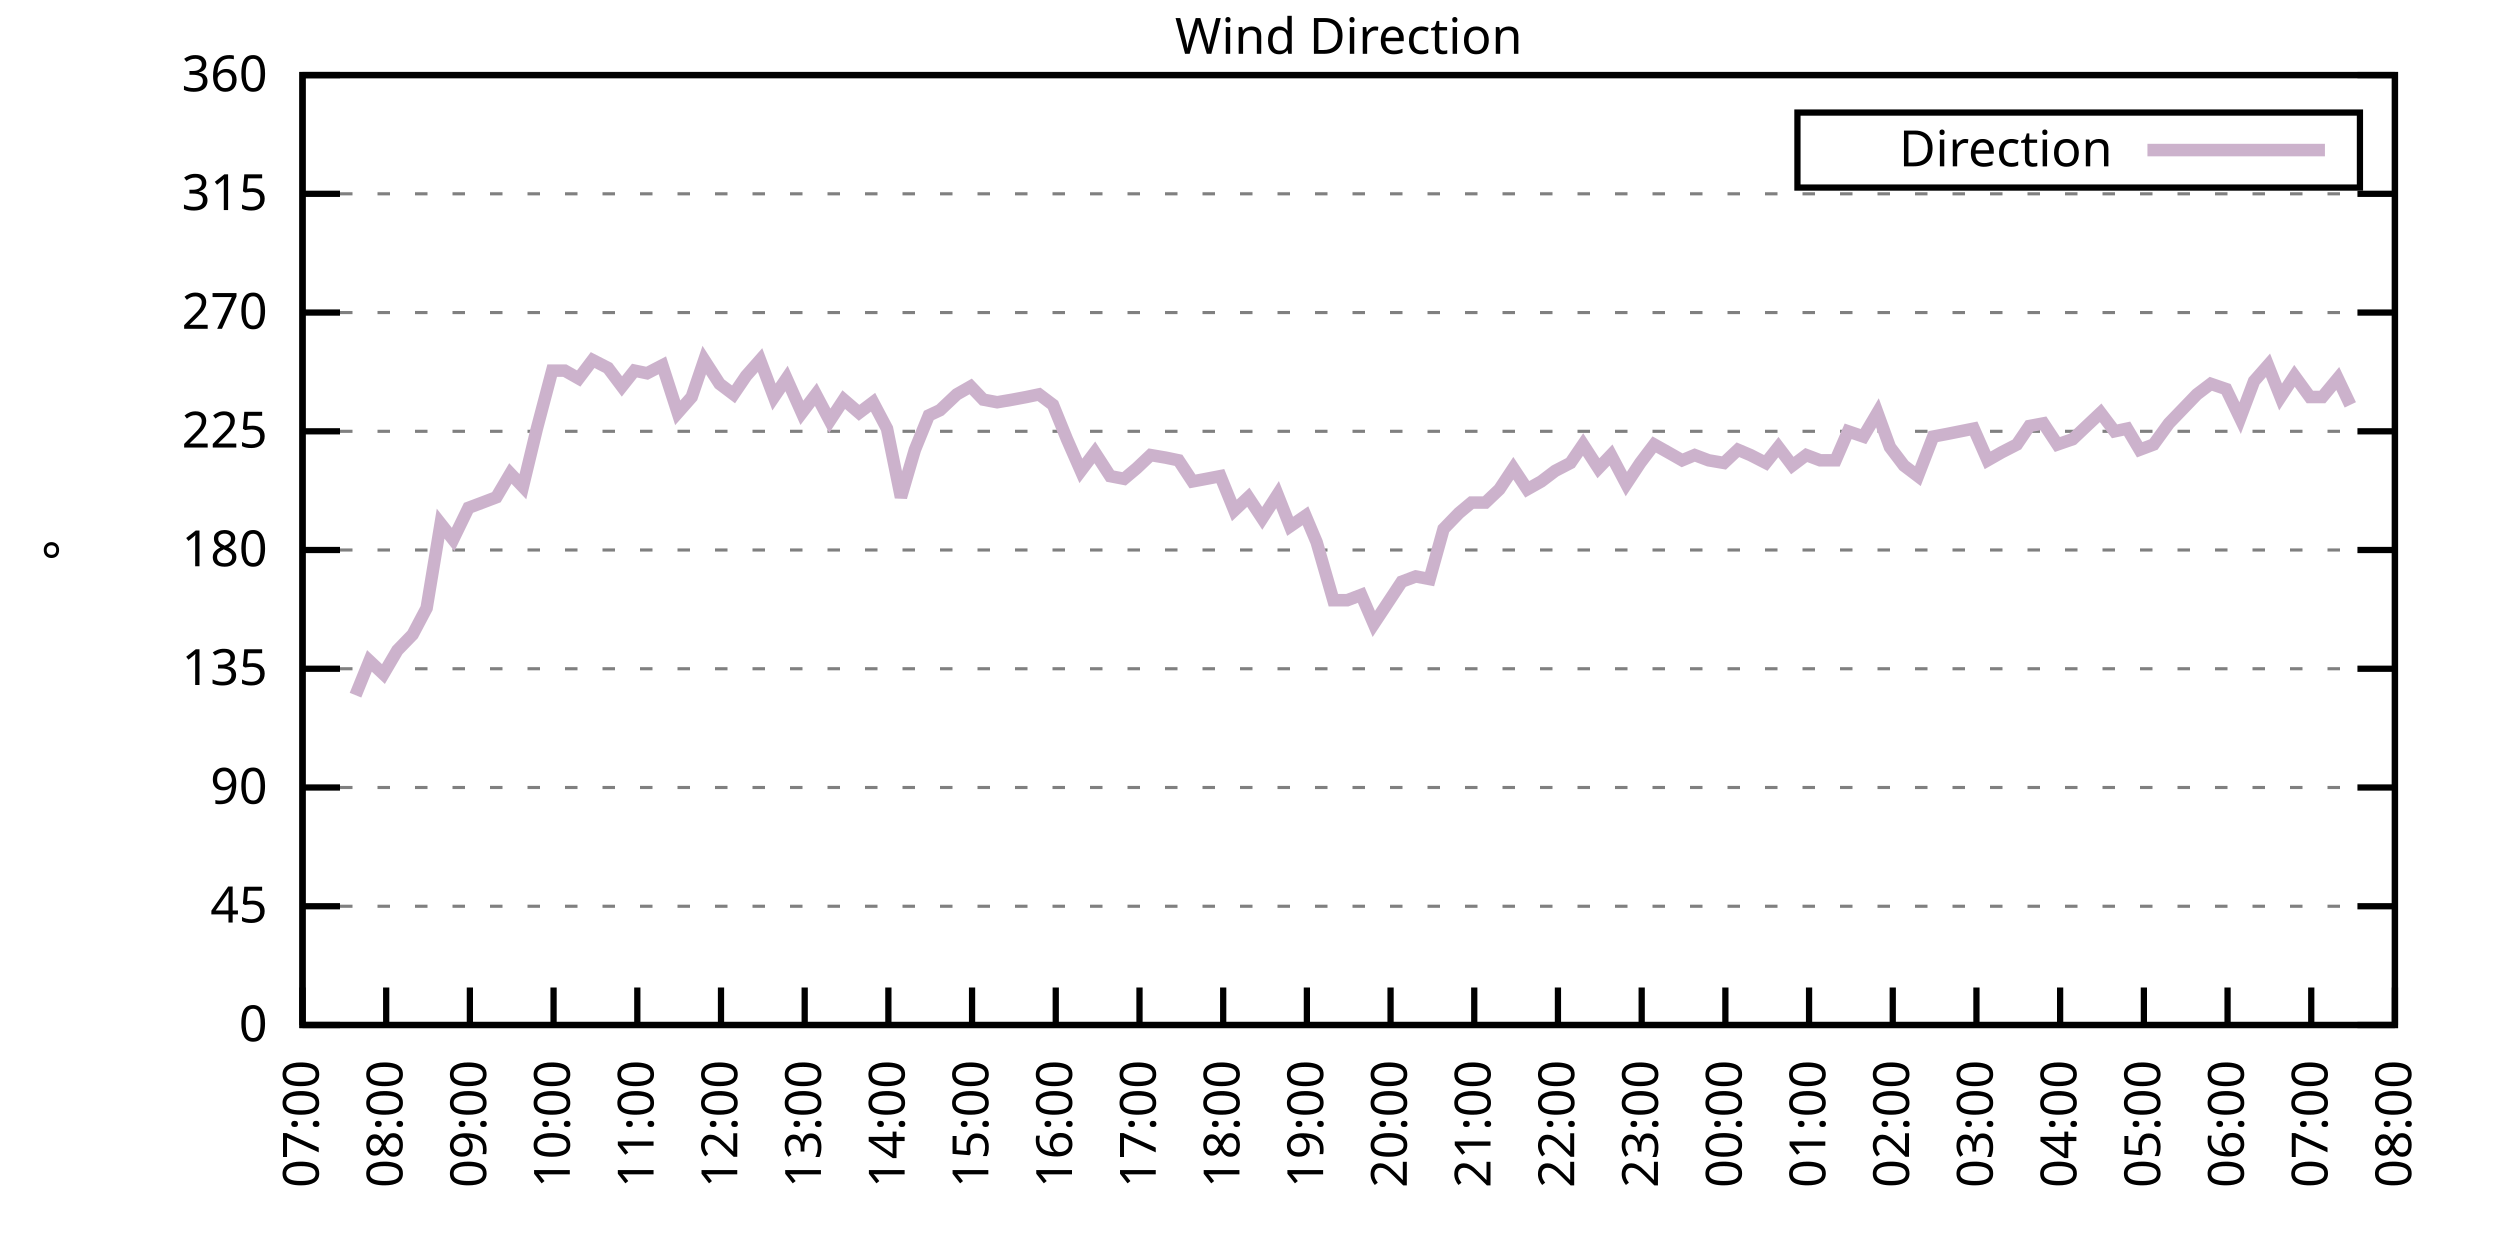
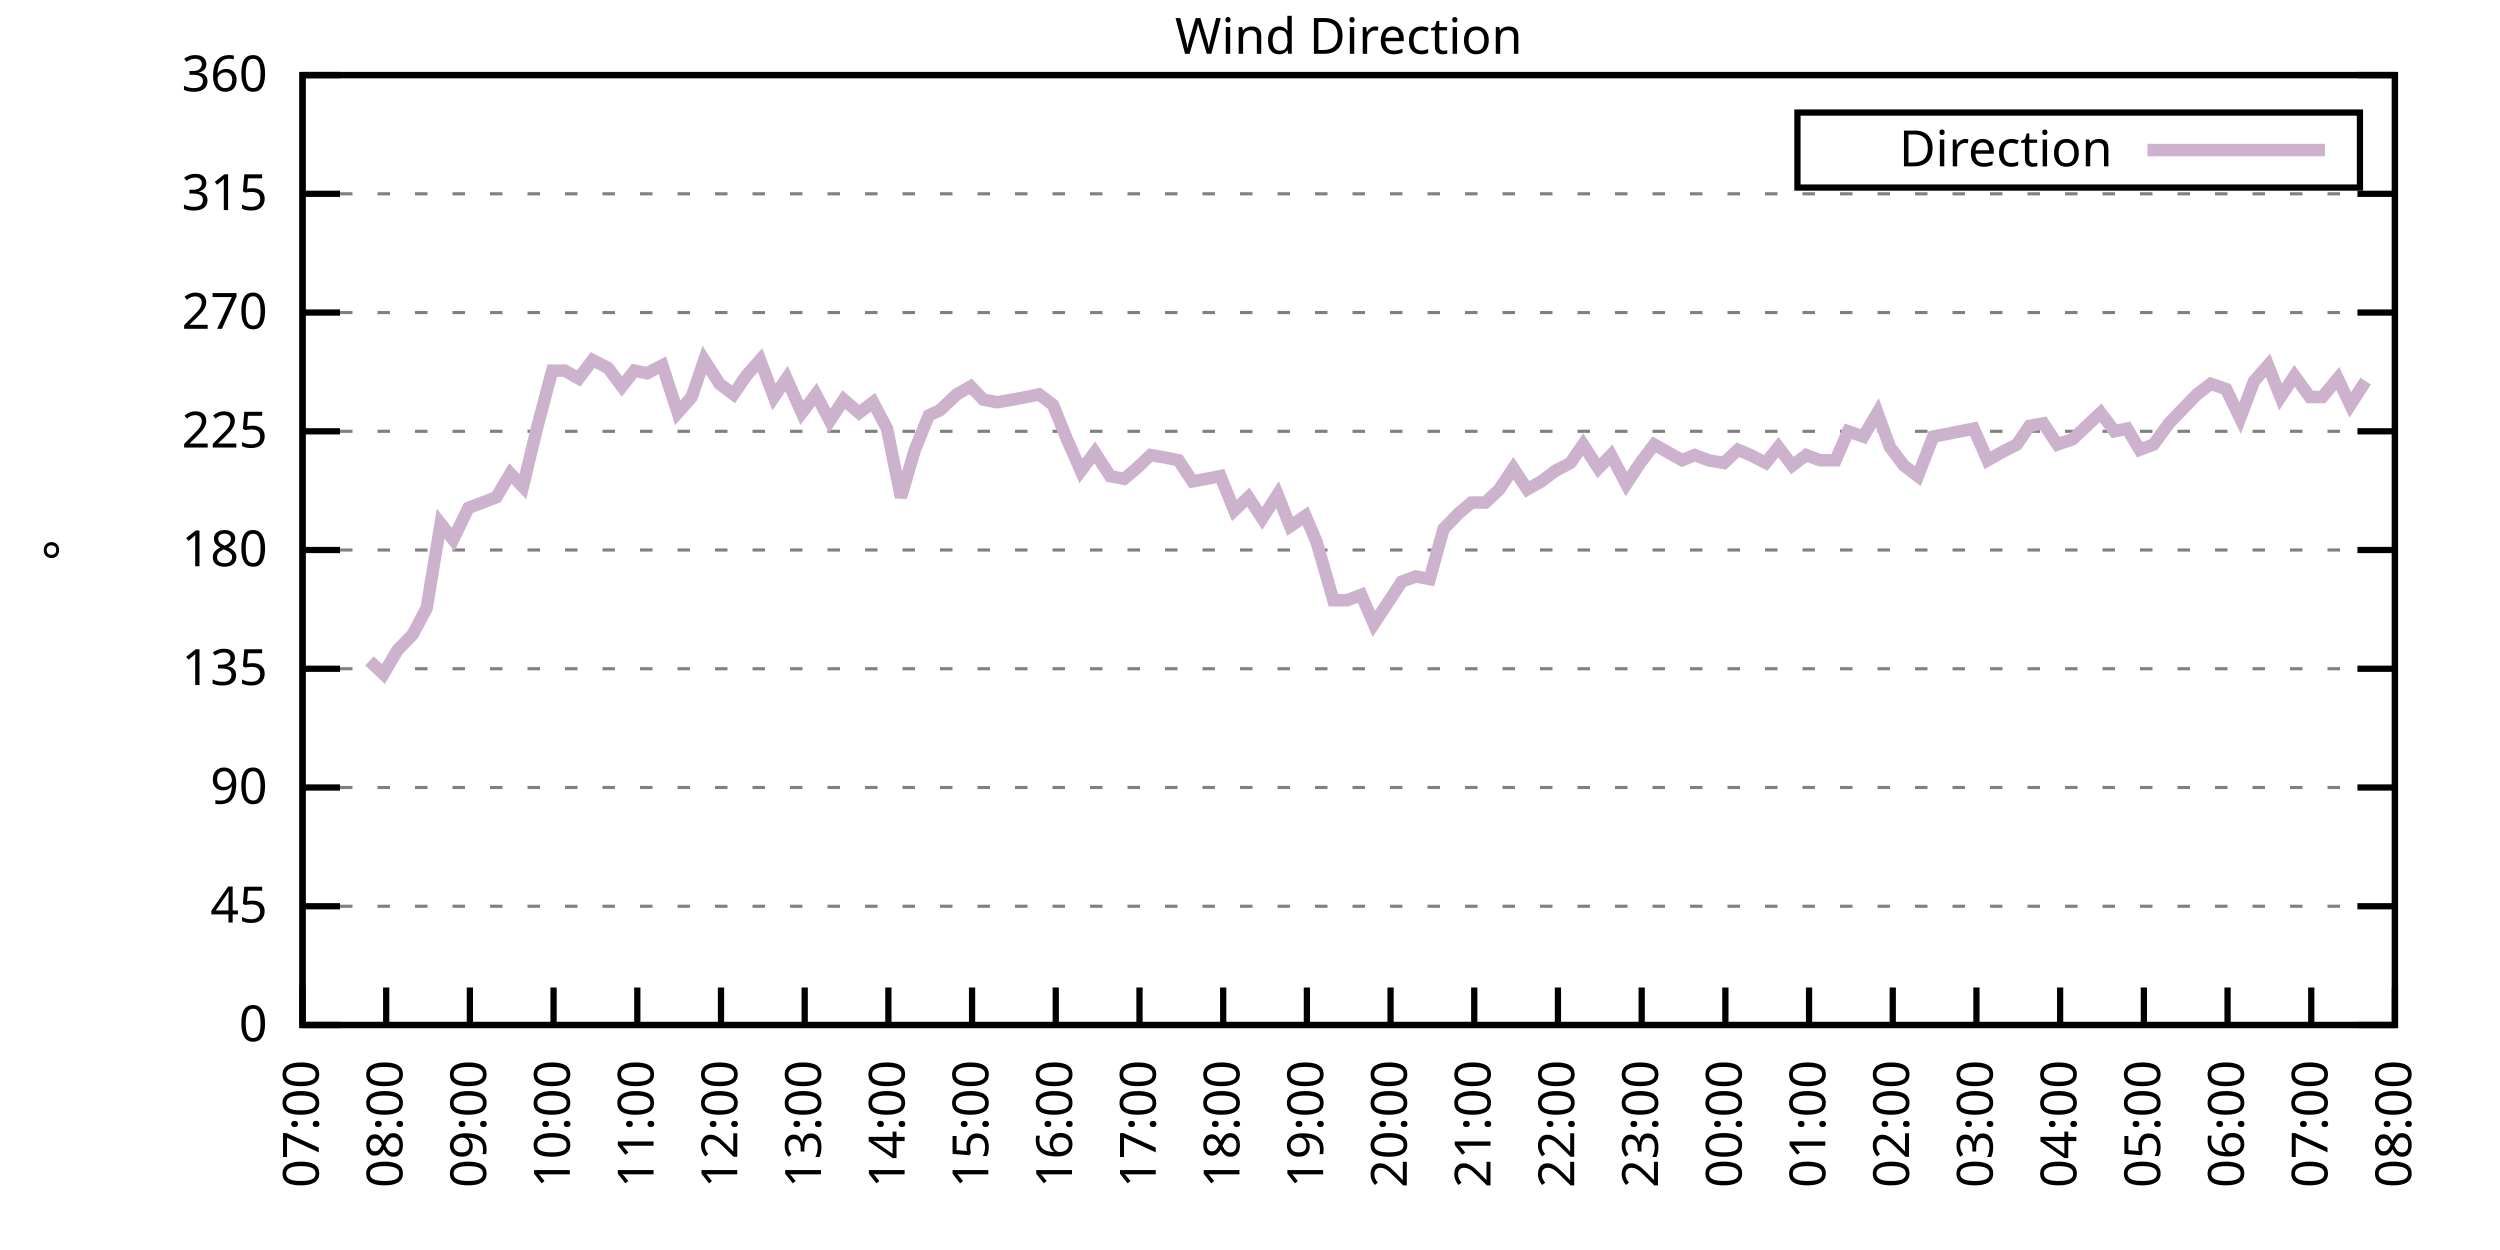
<svg xmlns="http://www.w3.org/2000/svg" xmlns:xlink="http://www.w3.org/1999/xlink" width="400" height="200" viewBox="0 0 400 200">
  <g id="gnuplot_canvas">
    <rect x="0" y="0" width="400" height="200" fill="none" />
    <defs>
      <circle id="gpDot" r="0.5" stroke-width="0.5" stroke="currentColor" />
      <path id="gpPt0" stroke-width="0.333" stroke="currentColor" d="M-1,0 h2 M0,-1 v2" />
      <path id="gpPt1" stroke-width="0.333" stroke="currentColor" d="M-1,-1 L1,1 M1,-1 L-1,1" />
      <path id="gpPt2" stroke-width="0.333" stroke="currentColor" d="M-1,0 L1,0 M0,-1 L0,1 M-1,-1 L1,1 M-1,1 L1,-1" />
      <rect id="gpPt3" stroke-width="0.333" stroke="currentColor" x="-1" y="-1" width="2" height="2" />
      <rect id="gpPt4" stroke-width="0.333" stroke="currentColor" fill="currentColor" x="-1" y="-1" width="2" height="2" />
      <circle id="gpPt5" stroke-width="0.333" stroke="currentColor" cx="0" cy="0" r="1" />
      <use xlink:href="#gpPt5" id="gpPt6" fill="currentColor" stroke="none" />
      <path id="gpPt7" stroke-width="0.333" stroke="currentColor" d="M0,-1.33 L-1.33,0.67 L1.33,0.67 z" />
      <use xlink:href="#gpPt7" id="gpPt8" fill="currentColor" stroke="none" />
      <use xlink:href="#gpPt7" id="gpPt9" stroke="currentColor" transform="rotate(180)" />
      <use xlink:href="#gpPt9" id="gpPt10" fill="currentColor" stroke="none" />
      <use xlink:href="#gpPt3" id="gpPt11" stroke="currentColor" transform="rotate(45)" />
      <use xlink:href="#gpPt11" id="gpPt12" fill="currentColor" stroke="none" />
      <path id="gpPt13" stroke-width="0.333" stroke="currentColor" d="M0,1.330 L1.265,0.411 L0.782,-1.067 L-0.782,-1.076 L-1.265,0.411 z" />
      <use xlink:href="#gpPt13" id="gpPt14" fill="currentColor" stroke="none" />
      <filter id="textbox" filterUnits="objectBoundingBox" x="0" y="0" height="1" width="1">
        <feFlood flood-color="white" flood-opacity="1" result="bgnd" />
        <feComposite in="SourceGraphic" in2="bgnd" operator="atop" />
      </filter>
      <filter id="greybox" filterUnits="objectBoundingBox" x="0" y="0" height="1" width="1">
        <feFlood flood-color="lightgrey" flood-opacity="1" result="grey" />
        <feComposite in="SourceGraphic" in2="grey" operator="atop" />
      </filter>
    </defs>
    <g fill="none" color="white" stroke="currentColor" stroke-width="1.00" stroke-linecap="butt" stroke-linejoin="miter">
</g>
    <g fill="none" color="black" stroke="currentColor" stroke-width="1.00" stroke-linecap="butt" stroke-linejoin="miter">
      <g stroke="none" shape-rendering="crispEdges">
        <polygon fill="rgb(255, 255, 255)" points="48.40,164.00 383.18,164.00 383.18,12.02 48.40,12.02 " />
      </g>
    </g>
    <g fill="none" color="black" stroke="currentColor" stroke-width="1.00" stroke-linecap="butt" stroke-linejoin="miter">
</g>
    <g fill="none" color="black" stroke="black" stroke-width="0.50" stroke-linecap="butt" stroke-linejoin="miter">
</g>
    <g fill="none" color="gray" stroke="currentColor" stroke-width="0.50" stroke-linecap="butt" stroke-linejoin="miter">
      <path stroke="gray" stroke-dasharray="2,4" class="gridline" d="M48.40,164.00 L383.19,164.00  " />
    </g>
    <g fill="none" color="gray" stroke="gray" stroke-width="1.00" stroke-linecap="butt" stroke-linejoin="miter">
</g>
    <g fill="none" color="black" stroke="currentColor" stroke-width="1.00" stroke-linecap="butt" stroke-linejoin="miter">
      <path stroke="black" d="M48.40,164.00 L54.40,164.00 M383.19,164.00 L377.19,164.00  " />
      <g transform="translate(42.80,166.60)" stroke="none" fill="black" font-family="Sans" font-size="8.00" text-anchor="end">
        <text>
          <tspan font-family="Sans"> 0</tspan>
        </text>
      </g>
    </g>
    <g fill="none" color="black" stroke="currentColor" stroke-width="1.00" stroke-linecap="butt" stroke-linejoin="miter">
</g>
    <g fill="none" color="black" stroke="black" stroke-width="0.50" stroke-linecap="butt" stroke-linejoin="miter">
</g>
    <g fill="none" color="gray" stroke="currentColor" stroke-width="0.50" stroke-linecap="butt" stroke-linejoin="miter">
      <path stroke="gray" stroke-dasharray="2,4" class="gridline" d="M48.40,145.00 L383.19,145.00  " />
    </g>
    <g fill="none" color="gray" stroke="gray" stroke-width="1.00" stroke-linecap="butt" stroke-linejoin="miter">
</g>
    <g fill="none" color="black" stroke="currentColor" stroke-width="1.00" stroke-linecap="butt" stroke-linejoin="miter">
      <path stroke="black" d="M48.40,145.00 L54.40,145.00 M383.19,145.00 L377.19,145.00  " />
      <g transform="translate(42.80,147.60)" stroke="none" fill="black" font-family="Sans" font-size="8.00" text-anchor="end">
        <text>
          <tspan font-family="Sans"> 45</tspan>
        </text>
      </g>
    </g>
    <g fill="none" color="black" stroke="currentColor" stroke-width="1.00" stroke-linecap="butt" stroke-linejoin="miter">
</g>
    <g fill="none" color="black" stroke="black" stroke-width="0.50" stroke-linecap="butt" stroke-linejoin="miter">
</g>
    <g fill="none" color="gray" stroke="currentColor" stroke-width="0.50" stroke-linecap="butt" stroke-linejoin="miter">
      <path stroke="gray" stroke-dasharray="2,4" class="gridline" d="M48.40,126.00 L383.19,126.00  " />
    </g>
    <g fill="none" color="gray" stroke="gray" stroke-width="1.00" stroke-linecap="butt" stroke-linejoin="miter">
</g>
    <g fill="none" color="black" stroke="currentColor" stroke-width="1.00" stroke-linecap="butt" stroke-linejoin="miter">
      <path stroke="black" d="M48.40,126.00 L54.40,126.00 M383.19,126.00 L377.19,126.00  " />
      <g transform="translate(42.80,128.60)" stroke="none" fill="black" font-family="Sans" font-size="8.00" text-anchor="end">
        <text>
          <tspan font-family="Sans"> 90</tspan>
        </text>
      </g>
    </g>
    <g fill="none" color="black" stroke="currentColor" stroke-width="1.00" stroke-linecap="butt" stroke-linejoin="miter">
</g>
    <g fill="none" color="black" stroke="black" stroke-width="0.50" stroke-linecap="butt" stroke-linejoin="miter">
</g>
    <g fill="none" color="gray" stroke="currentColor" stroke-width="0.50" stroke-linecap="butt" stroke-linejoin="miter">
      <path stroke="gray" stroke-dasharray="2,4" class="gridline" d="M48.40,107.00 L383.19,107.00  " />
    </g>
    <g fill="none" color="gray" stroke="gray" stroke-width="1.00" stroke-linecap="butt" stroke-linejoin="miter">
</g>
    <g fill="none" color="black" stroke="currentColor" stroke-width="1.00" stroke-linecap="butt" stroke-linejoin="miter">
      <path stroke="black" d="M48.40,107.00 L54.40,107.00 M383.19,107.00 L377.19,107.00  " />
      <g transform="translate(42.80,109.60)" stroke="none" fill="black" font-family="Sans" font-size="8.00" text-anchor="end">
        <text>
          <tspan font-family="Sans"> 135</tspan>
        </text>
      </g>
    </g>
    <g fill="none" color="black" stroke="currentColor" stroke-width="1.00" stroke-linecap="butt" stroke-linejoin="miter">
</g>
    <g fill="none" color="black" stroke="black" stroke-width="0.50" stroke-linecap="butt" stroke-linejoin="miter">
</g>
    <g fill="none" color="gray" stroke="currentColor" stroke-width="0.50" stroke-linecap="butt" stroke-linejoin="miter">
      <path stroke="gray" stroke-dasharray="2,4" class="gridline" d="M48.40,88.00 L383.19,88.00  " />
    </g>
    <g fill="none" color="gray" stroke="gray" stroke-width="1.00" stroke-linecap="butt" stroke-linejoin="miter">
</g>
    <g fill="none" color="black" stroke="currentColor" stroke-width="1.00" stroke-linecap="butt" stroke-linejoin="miter">
      <path stroke="black" d="M48.40,88.00 L54.40,88.00 M383.19,88.00 L377.19,88.00  " />
      <g transform="translate(42.80,90.60)" stroke="none" fill="black" font-family="Sans" font-size="8.00" text-anchor="end">
        <text>
          <tspan font-family="Sans"> 180</tspan>
        </text>
      </g>
    </g>
    <g fill="none" color="black" stroke="currentColor" stroke-width="1.00" stroke-linecap="butt" stroke-linejoin="miter">
</g>
    <g fill="none" color="black" stroke="black" stroke-width="0.50" stroke-linecap="butt" stroke-linejoin="miter">
</g>
    <g fill="none" color="gray" stroke="currentColor" stroke-width="0.50" stroke-linecap="butt" stroke-linejoin="miter">
      <path stroke="gray" stroke-dasharray="2,4" class="gridline" d="M48.40,69.01 L383.19,69.01  " />
    </g>
    <g fill="none" color="gray" stroke="gray" stroke-width="1.00" stroke-linecap="butt" stroke-linejoin="miter">
</g>
    <g fill="none" color="black" stroke="currentColor" stroke-width="1.00" stroke-linecap="butt" stroke-linejoin="miter">
      <path stroke="black" d="M48.40,69.01 L54.40,69.01 M383.19,69.01 L377.19,69.01  " />
      <g transform="translate(42.80,71.61)" stroke="none" fill="black" font-family="Sans" font-size="8.00" text-anchor="end">
        <text>
          <tspan font-family="Sans"> 225</tspan>
        </text>
      </g>
    </g>
    <g fill="none" color="black" stroke="currentColor" stroke-width="1.00" stroke-linecap="butt" stroke-linejoin="miter">
</g>
    <g fill="none" color="black" stroke="black" stroke-width="0.50" stroke-linecap="butt" stroke-linejoin="miter">
</g>
    <g fill="none" color="gray" stroke="currentColor" stroke-width="0.50" stroke-linecap="butt" stroke-linejoin="miter">
      <path stroke="gray" stroke-dasharray="2,4" class="gridline" d="M48.40,50.01 L383.19,50.01  " />
    </g>
    <g fill="none" color="gray" stroke="gray" stroke-width="1.00" stroke-linecap="butt" stroke-linejoin="miter">
</g>
    <g fill="none" color="black" stroke="currentColor" stroke-width="1.00" stroke-linecap="butt" stroke-linejoin="miter">
      <path stroke="black" d="M48.40,50.01 L54.40,50.01 M383.19,50.01 L377.19,50.01  " />
      <g transform="translate(42.80,52.61)" stroke="none" fill="black" font-family="Sans" font-size="8.00" text-anchor="end">
        <text>
          <tspan font-family="Sans"> 270</tspan>
        </text>
      </g>
    </g>
    <g fill="none" color="black" stroke="currentColor" stroke-width="1.00" stroke-linecap="butt" stroke-linejoin="miter">
</g>
    <g fill="none" color="black" stroke="black" stroke-width="0.50" stroke-linecap="butt" stroke-linejoin="miter">
</g>
    <g fill="none" color="gray" stroke="currentColor" stroke-width="0.50" stroke-linecap="butt" stroke-linejoin="miter">
      <path stroke="gray" stroke-dasharray="2,4" class="gridline" d="M48.40,31.01 L383.19,31.01  " />
    </g>
    <g fill="none" color="gray" stroke="gray" stroke-width="1.00" stroke-linecap="butt" stroke-linejoin="miter">
</g>
    <g fill="none" color="black" stroke="currentColor" stroke-width="1.00" stroke-linecap="butt" stroke-linejoin="miter">
      <path stroke="black" d="M48.40,31.01 L54.40,31.01 M383.19,31.01 L377.19,31.01  " />
      <g transform="translate(42.80,33.61)" stroke="none" fill="black" font-family="Sans" font-size="8.00" text-anchor="end">
        <text>
          <tspan font-family="Sans"> 315</tspan>
        </text>
      </g>
    </g>
    <g fill="none" color="black" stroke="currentColor" stroke-width="1.00" stroke-linecap="butt" stroke-linejoin="miter">
</g>
    <g fill="none" color="black" stroke="black" stroke-width="0.50" stroke-linecap="butt" stroke-linejoin="miter">
</g>
    <g fill="none" color="gray" stroke="currentColor" stroke-width="0.50" stroke-linecap="butt" stroke-linejoin="miter">
      <path stroke="gray" stroke-dasharray="2,4" class="gridline" d="M48.40,12.01 L383.19,12.01  " />
    </g>
    <g fill="none" color="gray" stroke="gray" stroke-width="1.00" stroke-linecap="butt" stroke-linejoin="miter">
</g>
    <g fill="none" color="black" stroke="currentColor" stroke-width="1.00" stroke-linecap="butt" stroke-linejoin="miter">
      <path stroke="black" d="M48.40,12.01 L54.40,12.01 M383.19,12.01 L377.19,12.01  " />
      <g transform="translate(42.80,14.61)" stroke="none" fill="black" font-family="Sans" font-size="8.00" text-anchor="end">
        <text>
          <tspan font-family="Sans"> 360</tspan>
        </text>
      </g>
    </g>
    <g fill="none" color="black" stroke="currentColor" stroke-width="1.00" stroke-linecap="butt" stroke-linejoin="miter">
      <path stroke="black" d="M48.40,164.00 L48.40,158.00  " />
      <g transform="translate(51.00,169.60) rotate(270.00)" stroke="none" fill="black" font-family="Sans" font-size="8.00" text-anchor="end">
        <text>
          <tspan font-family="Sans">07:00</tspan>
        </text>
      </g>
    </g>
    <g fill="none" color="black" stroke="currentColor" stroke-width="1.00" stroke-linecap="butt" stroke-linejoin="miter">
      <path stroke="black" d="M61.79,164.00 L61.79,158.00  " />
      <g transform="translate(64.39,169.60) rotate(270.00)" stroke="none" fill="black" font-family="Sans" font-size="8.00" text-anchor="end">
        <text>
          <tspan font-family="Sans">08:00</tspan>
        </text>
      </g>
    </g>
    <g fill="none" color="black" stroke="currentColor" stroke-width="1.00" stroke-linecap="butt" stroke-linejoin="miter">
      <path stroke="black" d="M75.18,164.00 L75.18,158.00  " />
      <g transform="translate(77.78,169.60) rotate(270.00)" stroke="none" fill="black" font-family="Sans" font-size="8.00" text-anchor="end">
        <text>
          <tspan font-family="Sans">09:00</tspan>
        </text>
      </g>
    </g>
    <g fill="none" color="black" stroke="currentColor" stroke-width="1.00" stroke-linecap="butt" stroke-linejoin="miter">
      <path stroke="black" d="M88.57,164.00 L88.57,158.00  " />
      <g transform="translate(91.17,169.60) rotate(270.00)" stroke="none" fill="black" font-family="Sans" font-size="8.00" text-anchor="end">
        <text>
          <tspan font-family="Sans">10:00</tspan>
        </text>
      </g>
    </g>
    <g fill="none" color="black" stroke="currentColor" stroke-width="1.00" stroke-linecap="butt" stroke-linejoin="miter">
      <path stroke="black" d="M101.97,164.00 L101.97,158.00  " />
      <g transform="translate(104.57,169.60) rotate(270.00)" stroke="none" fill="black" font-family="Sans" font-size="8.00" text-anchor="end">
        <text>
          <tspan font-family="Sans">11:00</tspan>
        </text>
      </g>
    </g>
    <g fill="none" color="black" stroke="currentColor" stroke-width="1.00" stroke-linecap="butt" stroke-linejoin="miter">
      <path stroke="black" d="M115.36,164.00 L115.36,158.00  " />
      <g transform="translate(117.96,169.60) rotate(270.00)" stroke="none" fill="black" font-family="Sans" font-size="8.00" text-anchor="end">
        <text>
          <tspan font-family="Sans">12:00</tspan>
        </text>
      </g>
    </g>
    <g fill="none" color="black" stroke="currentColor" stroke-width="1.00" stroke-linecap="butt" stroke-linejoin="miter">
      <path stroke="black" d="M128.75,164.00 L128.75,158.00  " />
      <g transform="translate(131.35,169.60) rotate(270.00)" stroke="none" fill="black" font-family="Sans" font-size="8.00" text-anchor="end">
        <text>
          <tspan font-family="Sans">13:00</tspan>
        </text>
      </g>
    </g>
    <g fill="none" color="black" stroke="currentColor" stroke-width="1.00" stroke-linecap="butt" stroke-linejoin="miter">
      <path stroke="black" d="M142.14,164.00 L142.14,158.00  " />
      <g transform="translate(144.74,169.60) rotate(270.00)" stroke="none" fill="black" font-family="Sans" font-size="8.00" text-anchor="end">
        <text>
          <tspan font-family="Sans">14:00</tspan>
        </text>
      </g>
    </g>
    <g fill="none" color="black" stroke="currentColor" stroke-width="1.00" stroke-linecap="butt" stroke-linejoin="miter">
      <path stroke="black" d="M155.53,164.00 L155.53,158.00  " />
      <g transform="translate(158.13,169.60) rotate(270.00)" stroke="none" fill="black" font-family="Sans" font-size="8.00" text-anchor="end">
        <text>
          <tspan font-family="Sans">15:00</tspan>
        </text>
      </g>
    </g>
    <g fill="none" color="black" stroke="currentColor" stroke-width="1.00" stroke-linecap="butt" stroke-linejoin="miter">
      <path stroke="black" d="M168.92,164.00 L168.92,158.00  " />
      <g transform="translate(171.52,169.60) rotate(270.00)" stroke="none" fill="black" font-family="Sans" font-size="8.00" text-anchor="end">
        <text>
          <tspan font-family="Sans">16:00</tspan>
        </text>
      </g>
    </g>
    <g fill="none" color="black" stroke="currentColor" stroke-width="1.00" stroke-linecap="butt" stroke-linejoin="miter">
      <path stroke="black" d="M182.32,164.00 L182.32,158.00  " />
      <g transform="translate(184.92,169.60) rotate(270.00)" stroke="none" fill="black" font-family="Sans" font-size="8.00" text-anchor="end">
        <text>
          <tspan font-family="Sans">17:00</tspan>
        </text>
      </g>
    </g>
    <g fill="none" color="black" stroke="currentColor" stroke-width="1.00" stroke-linecap="butt" stroke-linejoin="miter">
      <path stroke="black" d="M195.71,164.00 L195.71,158.00  " />
      <g transform="translate(198.31,169.60) rotate(270.00)" stroke="none" fill="black" font-family="Sans" font-size="8.00" text-anchor="end">
        <text>
          <tspan font-family="Sans">18:00</tspan>
        </text>
      </g>
    </g>
    <g fill="none" color="black" stroke="currentColor" stroke-width="1.00" stroke-linecap="butt" stroke-linejoin="miter">
      <path stroke="black" d="M209.10,164.00 L209.10,158.00  " />
      <g transform="translate(211.70,169.60) rotate(270.00)" stroke="none" fill="black" font-family="Sans" font-size="8.00" text-anchor="end">
        <text>
          <tspan font-family="Sans">19:00</tspan>
        </text>
      </g>
    </g>
    <g fill="none" color="black" stroke="currentColor" stroke-width="1.00" stroke-linecap="butt" stroke-linejoin="miter">
      <path stroke="black" d="M222.49,164.00 L222.49,158.00  " />
      <g transform="translate(225.09,169.60) rotate(270.00)" stroke="none" fill="black" font-family="Sans" font-size="8.00" text-anchor="end">
        <text>
          <tspan font-family="Sans">20:00</tspan>
        </text>
      </g>
    </g>
    <g fill="none" color="black" stroke="currentColor" stroke-width="1.00" stroke-linecap="butt" stroke-linejoin="miter">
      <path stroke="black" d="M235.88,164.00 L235.88,158.00  " />
      <g transform="translate(238.48,169.60) rotate(270.00)" stroke="none" fill="black" font-family="Sans" font-size="8.00" text-anchor="end">
        <text>
          <tspan font-family="Sans">21:00</tspan>
        </text>
      </g>
    </g>
    <g fill="none" color="black" stroke="currentColor" stroke-width="1.00" stroke-linecap="butt" stroke-linejoin="miter">
      <path stroke="black" d="M249.27,164.00 L249.27,158.00  " />
      <g transform="translate(251.87,169.60) rotate(270.00)" stroke="none" fill="black" font-family="Sans" font-size="8.00" text-anchor="end">
        <text>
          <tspan font-family="Sans">22:00</tspan>
        </text>
      </g>
    </g>
    <g fill="none" color="black" stroke="currentColor" stroke-width="1.00" stroke-linecap="butt" stroke-linejoin="miter">
      <path stroke="black" d="M262.67,164.00 L262.67,158.00  " />
      <g transform="translate(265.27,169.60) rotate(270.00)" stroke="none" fill="black" font-family="Sans" font-size="8.00" text-anchor="end">
        <text>
          <tspan font-family="Sans">23:00</tspan>
        </text>
      </g>
    </g>
    <g fill="none" color="black" stroke="currentColor" stroke-width="1.00" stroke-linecap="butt" stroke-linejoin="miter">
      <path stroke="black" d="M276.06,164.00 L276.06,158.00  " />
      <g transform="translate(278.66,169.60) rotate(270.00)" stroke="none" fill="black" font-family="Sans" font-size="8.00" text-anchor="end">
        <text>
          <tspan font-family="Sans">00:00</tspan>
        </text>
      </g>
    </g>
    <g fill="none" color="black" stroke="currentColor" stroke-width="1.00" stroke-linecap="butt" stroke-linejoin="miter">
      <path stroke="black" d="M289.45,164.00 L289.45,158.00  " />
      <g transform="translate(292.05,169.60) rotate(270.00)" stroke="none" fill="black" font-family="Sans" font-size="8.00" text-anchor="end">
        <text>
          <tspan font-family="Sans">01:00</tspan>
        </text>
      </g>
    </g>
    <g fill="none" color="black" stroke="currentColor" stroke-width="1.00" stroke-linecap="butt" stroke-linejoin="miter">
      <path stroke="black" d="M302.84,164.00 L302.84,158.00  " />
      <g transform="translate(305.44,169.60) rotate(270.00)" stroke="none" fill="black" font-family="Sans" font-size="8.00" text-anchor="end">
        <text>
          <tspan font-family="Sans">02:00</tspan>
        </text>
      </g>
    </g>
    <g fill="none" color="black" stroke="currentColor" stroke-width="1.00" stroke-linecap="butt" stroke-linejoin="miter">
      <path stroke="black" d="M316.23,164.00 L316.23,158.00  " />
      <g transform="translate(318.83,169.60) rotate(270.00)" stroke="none" fill="black" font-family="Sans" font-size="8.00" text-anchor="end">
        <text>
          <tspan font-family="Sans">03:00</tspan>
        </text>
      </g>
    </g>
    <g fill="none" color="black" stroke="currentColor" stroke-width="1.00" stroke-linecap="butt" stroke-linejoin="miter">
      <path stroke="black" d="M329.62,164.00 L329.62,158.00  " />
      <g transform="translate(332.22,169.60) rotate(270.00)" stroke="none" fill="black" font-family="Sans" font-size="8.00" text-anchor="end">
        <text>
          <tspan font-family="Sans">04:00</tspan>
        </text>
      </g>
    </g>
    <g fill="none" color="black" stroke="currentColor" stroke-width="1.00" stroke-linecap="butt" stroke-linejoin="miter">
      <path stroke="black" d="M343.02,164.00 L343.02,158.00  " />
      <g transform="translate(345.62,169.60) rotate(270.00)" stroke="none" fill="black" font-family="Sans" font-size="8.00" text-anchor="end">
        <text>
          <tspan font-family="Sans">05:00</tspan>
        </text>
      </g>
    </g>
    <g fill="none" color="black" stroke="currentColor" stroke-width="1.00" stroke-linecap="butt" stroke-linejoin="miter">
      <path stroke="black" d="M356.41,164.00 L356.41,158.00  " />
      <g transform="translate(359.01,169.60) rotate(270.00)" stroke="none" fill="black" font-family="Sans" font-size="8.00" text-anchor="end">
        <text>
          <tspan font-family="Sans">06:00</tspan>
        </text>
      </g>
    </g>
    <g fill="none" color="black" stroke="currentColor" stroke-width="1.00" stroke-linecap="butt" stroke-linejoin="miter">
      <path stroke="black" d="M369.80,164.00 L369.80,158.00  " />
      <g transform="translate(372.40,169.60) rotate(270.00)" stroke="none" fill="black" font-family="Sans" font-size="8.00" text-anchor="end">
        <text>
          <tspan font-family="Sans">07:00</tspan>
        </text>
      </g>
    </g>
    <g fill="none" color="black" stroke="currentColor" stroke-width="1.00" stroke-linecap="butt" stroke-linejoin="miter">
      <path stroke="black" d="M383.19,164.00 L383.19,158.00  " />
      <g transform="translate(385.79,169.60) rotate(270.00)" stroke="none" fill="black" font-family="Sans" font-size="8.00" text-anchor="end">
        <text>
          <tspan font-family="Sans">08:00</tspan>
        </text>
      </g>
    </g>
    <g fill="none" color="black" stroke="currentColor" stroke-width="1.00" stroke-linecap="butt" stroke-linejoin="miter">
</g>
    <g fill="none" color="black" stroke="currentColor" stroke-width="1.00" stroke-linecap="butt" stroke-linejoin="miter">
      <path stroke="black" d="M48.40,12.01 L48.40,164.00 L383.19,164.00 L383.19,12.01 L48.40,12.01 Z  " />
    </g>
    <g fill="none" color="black" stroke="currentColor" stroke-width="1.00" stroke-linecap="butt" stroke-linejoin="miter">
</g>
    <g fill="none" color="black" stroke="currentColor" stroke-width="1.00" stroke-linecap="butt" stroke-linejoin="miter">
      <path stroke="black" d="M287.59,30.01 L287.59,18.01 L377.59,18.01 L377.59,30.01 L287.59,30.01 Z  " />
    </g>
    <g id="Wind_direction_plot_1">
      <g fill="none" color="white" stroke="black" stroke-width="2.00" stroke-linecap="butt" stroke-linejoin="miter">
</g>
      <g fill="none" color="black" stroke="currentColor" stroke-width="2.00" stroke-linecap="butt" stroke-linejoin="miter">
        <g transform="translate(337.99,26.61)" stroke="none" fill="black" font-family="Sans" font-size="8.00" text-anchor="end">
          <text>
            <tspan font-family="Sans">Direction</tspan>
          </text>
        </g>
      </g>
      <g fill="none" color="black" stroke="currentColor" stroke-width="2.00" stroke-linecap="butt" stroke-linejoin="miter">
-         <path stroke="rgb(204, 178, 204)" d="M343.59,24.01 L371.99,24.01 M56.88,111.23 L59.11,105.74 L61.35,107.85 L63.58,104.05 L66.03,101.52 L68.26,97.29   L70.50,83.78 L72.50,86.32 L74.96,81.25 L77.19,80.41 L79.42,79.56 L81.66,75.76 L83.66,77.87 L85.90,68.58   L88.35,59.30 L90.36,59.30 L92.59,60.56 L94.82,57.61 L97.28,58.87 L99.51,61.83 L101.52,59.30 L103.53,59.72   L105.98,58.45 L108.44,66.05 L110.67,63.52 L112.68,57.61 L115.13,61.41 L117.37,63.10 L119.38,60.14 L121.61,57.61   L123.84,63.52 L125.85,60.56 L128.30,66.05 L130.54,63.10 L132.77,67.32 L135.00,63.94 L137.45,66.05 L139.69,64.36   L141.92,68.58 L144.15,79.56 L146.38,71.96 L148.61,66.47 L150.40,65.63 L153.08,63.10 L155.31,61.83 L157.32,63.94   L159.55,64.36 L162.01,63.94 L164.24,63.52 L166.25,63.10 L168.48,64.78 L170.71,70.27 L172.94,75.34 L175.17,72.38   L177.63,76.18 L179.86,76.61 L181.87,74.92 L184.10,72.81 L186.56,73.23 L188.57,73.65 L190.80,77.03 L193.03,76.61   L195.26,76.18 L197.49,81.67 L199.73,79.56 L201.96,82.94 L204.41,79.14 L206.42,84.21 L208.88,82.52 L210.66,86.74   L213.34,96.03 L215.57,96.03 L217.80,95.18 L219.81,99.83 L224.28,93.07 L226.51,92.23 L228.74,92.65 L230.97,84.63   L233.43,82.09 L235.44,80.41 L237.67,80.41 L239.90,78.29 L242.13,74.92 L244.36,78.29 L246.60,77.03 L248.83,75.34   L251.28,74.07 L253.29,71.12 L255.75,74.92 L257.76,72.81 L260.21,77.45 L262.44,74.07 L264.67,71.12 L266.91,72.38   L269.14,73.65 L271.15,72.81 L273.38,73.65 L275.83,74.07 L278.07,71.96 L280.07,72.81 L282.53,74.07 L284.54,71.54   L286.77,74.49 L289.00,72.81 L291.23,73.65 L293.69,73.65 L295.70,69.01 L298.15,69.85 L300.39,66.05 L302.39,71.54   L304.63,74.49 L306.86,76.18 L309.31,69.85 L311.54,69.43 L315.79,68.58 L318.02,73.65 L320.25,72.38 L322.70,71.12   L324.71,68.16 L326.95,67.74 L329.18,71.12 L331.63,70.27 L333.86,68.16 L336.10,66.05 L338.33,69.01 L340.34,68.58   L342.35,71.96 L344.58,71.12 L347.03,67.74 L351.50,63.10 L353.73,61.41 L356.18,62.25 L358.42,66.90 L360.65,60.98   L362.88,58.45 L364.89,63.52 L367.12,60.14 L369.58,63.52 L371.58,63.52 L374.04,60.56 L376.05,64.78  " />
+         <path stroke="rgb(204, 178, 204)" d="M343.59,24.01 L371.99,24.01 M59.11,105.74 L61.35,107.85 L63.58,104.05 L66.03,101.52 L68.26,97.29 L70.50,83.78   L72.50,86.32 L74.96,81.25 L77.19,80.41 L79.42,79.56 L81.66,75.76 L83.66,77.87 L85.90,68.58 L88.35,59.30   L90.36,59.30 L92.59,60.56 L94.82,57.61 L97.28,58.87 L99.51,61.83 L101.52,59.30 L103.53,59.72 L105.98,58.45   L108.44,66.05 L110.67,63.52 L112.68,57.61 L115.13,61.41 L117.37,63.10 L119.38,60.14 L121.61,57.61 L123.84,63.52   L125.85,60.56 L128.30,66.05 L130.54,63.10 L132.77,67.32 L135.00,63.94 L137.45,66.05 L139.69,64.36 L141.92,68.58   L144.15,79.56 L146.38,71.96 L148.61,66.47 L150.40,65.63 L153.08,63.10 L155.31,61.83 L157.32,63.94 L159.55,64.36   L162.01,63.94 L164.24,63.52 L166.25,63.10 L168.48,64.78 L170.71,70.27 L172.94,75.34 L175.17,72.38 L177.63,76.18   L179.86,76.61 L181.87,74.92 L184.10,72.81 L186.56,73.23 L188.57,73.65 L190.80,77.03 L193.03,76.61 L195.26,76.18   L197.49,81.67 L199.73,79.56 L201.96,82.94 L204.41,79.14 L206.42,84.21 L208.88,82.52 L210.66,86.74 L213.34,96.03   L215.57,96.03 L217.80,95.18 L219.81,99.83 L224.28,93.07 L226.51,92.23 L228.74,92.65 L230.97,84.63 L233.43,82.09   L235.44,80.41 L237.67,80.41 L239.90,78.29 L242.13,74.92 L244.36,78.29 L246.60,77.03 L248.83,75.34 L251.28,74.07   L253.29,71.12 L255.75,74.92 L257.76,72.81 L260.21,77.45 L262.44,74.07 L264.67,71.12 L266.91,72.38 L269.14,73.65   L271.15,72.81 L273.38,73.65 L275.83,74.07 L278.07,71.96 L280.07,72.81 L282.53,74.07 L284.54,71.54 L286.77,74.49   L289.00,72.81 L291.23,73.65 L293.69,73.65 L295.70,69.01 L298.15,69.85 L300.39,66.05 L302.39,71.54 L304.63,74.49   L306.86,76.18 L309.31,69.85 L311.54,69.43 L315.79,68.58 L318.02,73.65 L320.25,72.38 L322.70,71.12 L324.71,68.16   L326.95,67.74 L329.18,71.12 L331.63,70.27 L333.86,68.16 L336.10,66.05 L338.33,69.01 L340.34,68.58 L342.35,71.96   L344.58,71.12 L347.03,67.74 L351.50,63.10 L353.73,61.41 L356.18,62.25 L358.42,66.90 L360.65,60.98 L362.88,58.45   L364.89,63.52 L367.12,60.14 L369.58,63.52 L371.58,63.52 L374.04,60.56 L376.05,64.78 L378.50,60.98  " />
      </g>
    </g>
    <g fill="none" color="black" stroke="currentColor" stroke-width="2.00" stroke-linecap="butt" stroke-linejoin="miter">
</g>
    <g fill="none" color="black" stroke="black" stroke-width="1.00" stroke-linecap="butt" stroke-linejoin="miter">
</g>
    <g fill="none" color="black" stroke="currentColor" stroke-width="1.00" stroke-linecap="butt" stroke-linejoin="miter">
      <path stroke="black" d="M48.40,12.01 L48.40,164.00 L383.19,164.00 L383.19,12.01 L48.40,12.01 Z  " />
      <g transform="translate(12.80,88.01) rotate(270.00)" stroke="none" fill="black" font-family="Sans" font-size="8.00" text-anchor="middle">
        <text>
          <tspan font-family="Sans">°</tspan>
        </text>
      </g>
    </g>
    <g fill="none" color="black" stroke="currentColor" stroke-width="1.00" stroke-linecap="butt" stroke-linejoin="miter">
</g>
    <g fill="none" color="black" stroke="currentColor" stroke-width="1.00" stroke-linecap="butt" stroke-linejoin="miter">
      <g transform="translate(215.79,8.61)" stroke="none" fill="black" font-family="Sans" font-size="8.00" text-anchor="middle">
        <text>
          <tspan font-family="Sans">Wind Direction</tspan>
        </text>
      </g>
    </g>
    <g fill="none" color="black" stroke="currentColor" stroke-width="1.00" stroke-linecap="butt" stroke-linejoin="miter">
</g>
  </g>
</svg>
